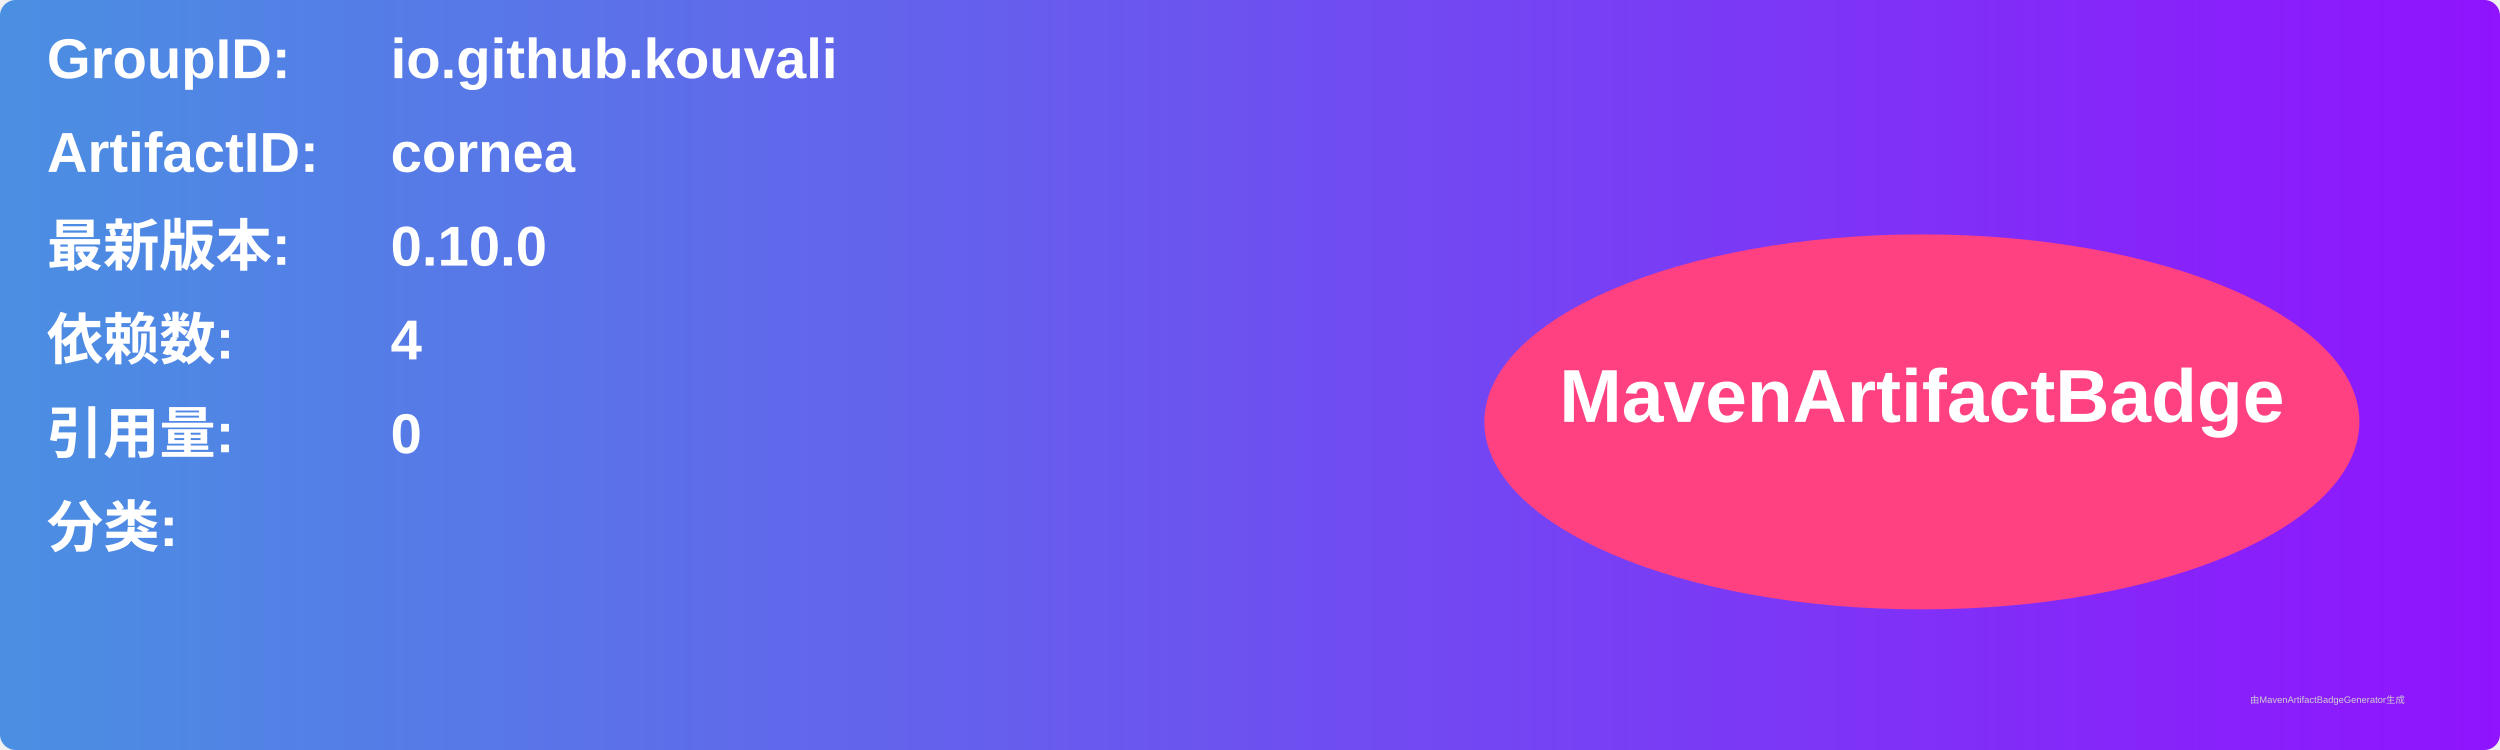
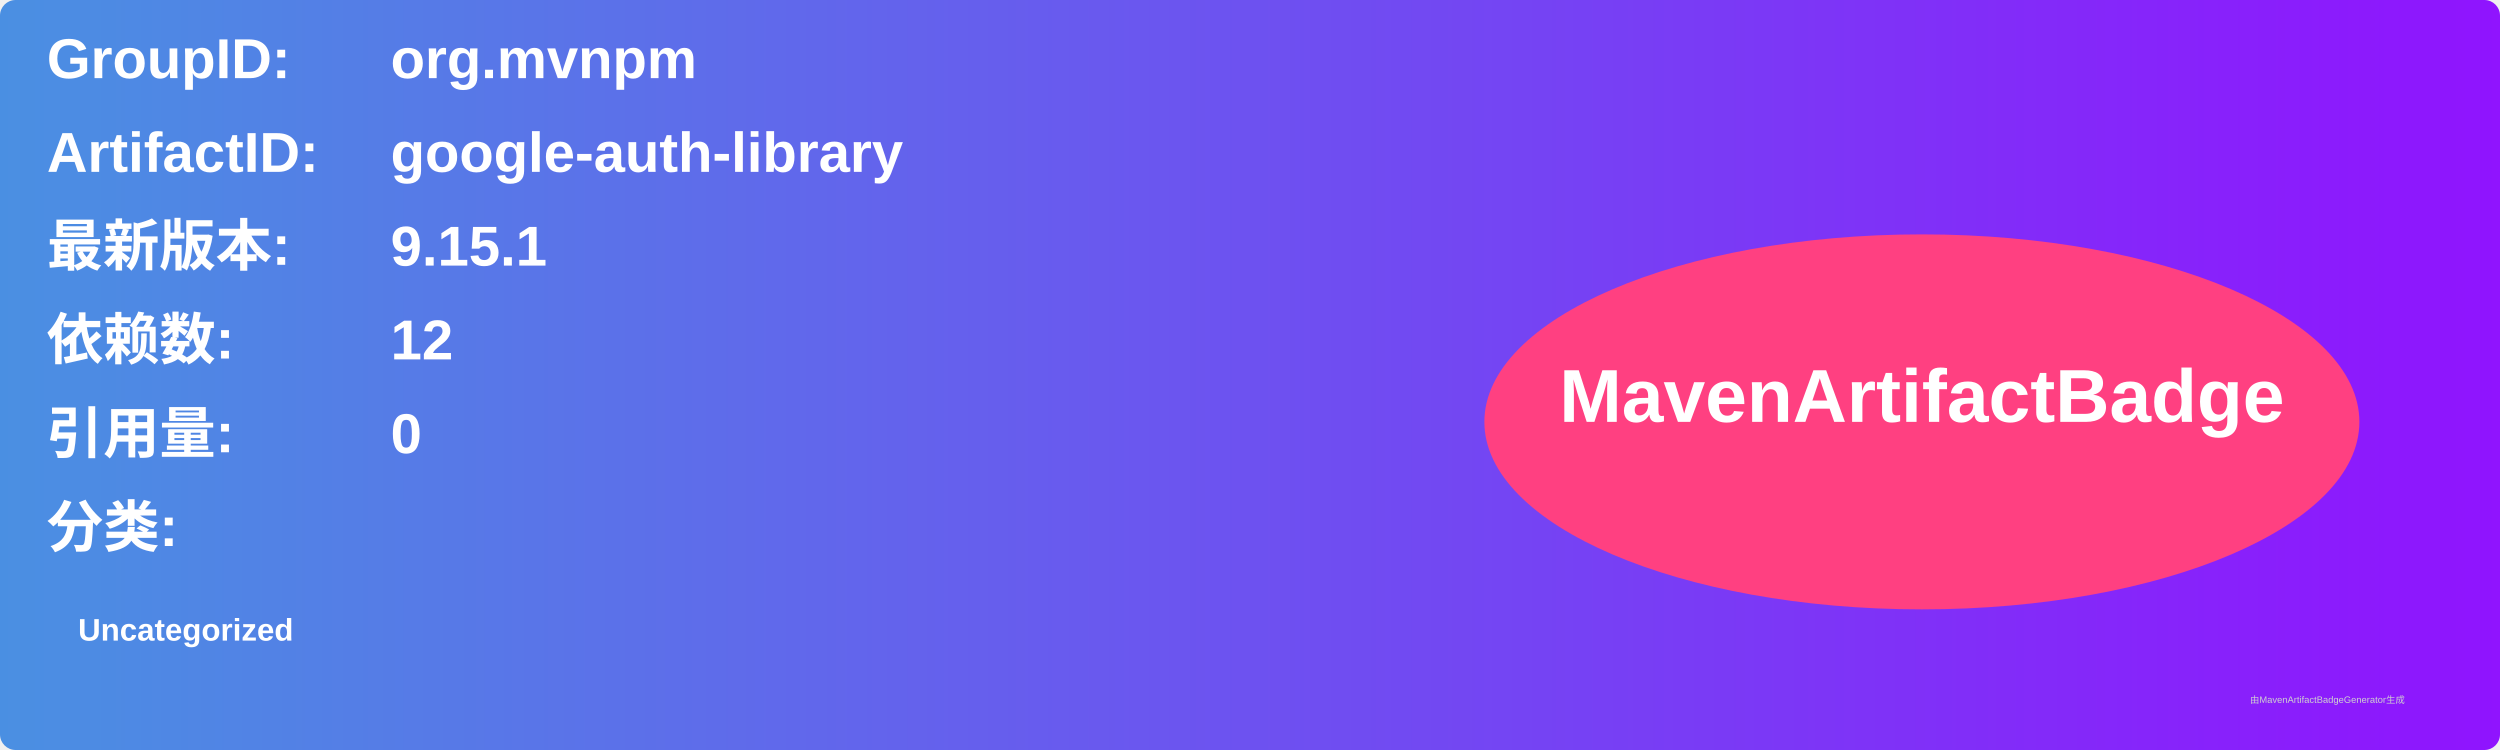
<svg xmlns="http://www.w3.org/2000/svg" width="800" height="240" viewBox="0 0 800 240">
  <linearGradient id="grad" x1="0%" y1="0%" x2="100%" y2="0%">
    <stop offset="0%" stop-color="#4a90e2" />
    <stop offset="100%" stop-color="#9013fe" />
  </linearGradient>
  <rect width="100%" height="100%" rx="5" ry="5" fill="url(#grad)" />
  <g transform="translate(15, 15)">
    <text x="0" y="10" font-family="Arial" font-size="18" fill="white" font-weight="bold" width="260">GroupID:</text>
-     <text x="110" y="10" font-family="Arial" font-size="18" fill="white" font-weight="bold" width="460">io.github.kouvali</text>
+     <text x="110" y="10" font-family="Arial" font-size="18" fill="white" font-weight="bold" width="460">org.mvnpm</text>
    <text x="0" y="40" font-family="Arial" font-size="18" fill="white" font-weight="bold" width="260">ArtifactID:</text>
-     <text x="110" y="40" font-family="Arial" font-size="18" fill="white" font-weight="bold" width="460">cornea</text>
+     <text x="110" y="40" font-family="Arial" font-size="18" fill="white" font-weight="bold" width="460">google-auth-library</text>
    <text x="0" y="70" font-family="Arial" font-size="18" fill="white" font-weight="bold">最新版本:</text>
    <text x="110" y="70" font-family="Arial" font-size="18" fill="white" font-weight="bold">
-       <tspan font-weight="bold">0.10.0</tspan>
+       <tspan font-weight="bold">9.15.1</tspan>
    </text>
    <text x="0" y="100" font-family="Arial" font-size="18" fill="white" font-weight="bold">依赖数: </text>
    <text x="110" y="100" font-family="Arial" font-size="18" fill="white">
-       <tspan font-weight="bold">4</tspan>
+       <tspan font-weight="bold">12</tspan>
    </text>
    <text x="0" y="130" font-family="Arial" font-size="18" fill="white" font-weight="bold">引用量: </text>
    <text x="110" y="130" font-family="Arial" font-size="18" fill="white">
      <tspan font-weight="bold">0</tspan>
    </text>
    <text x="0" y="160" font-family="Arial" font-size="18" fill="white" font-weight="bold">分类:</text>
    <text x="10" y="190" font-family="Arial" font-size="10" fill="white">
-       <tspan font-weight="bold" />
+       <tspan font-weight="bold">Uncategorized</tspan>
    </text>
    <ellipse cx="600" cy="120" rx="140" ry="60" fill="#ff4081" />
    <text x="600" y="120" text-anchor="middle" font-family="Arial" font-size="24" fill="white" font-weight="bold">MavenArtifactBadge</text>
  </g>
  <text x="720" y="225" font-family="Arial" font-size="3" fill="#d0d0d0">由MavenArtifactBadgeGenerator生成</text>
</svg>
